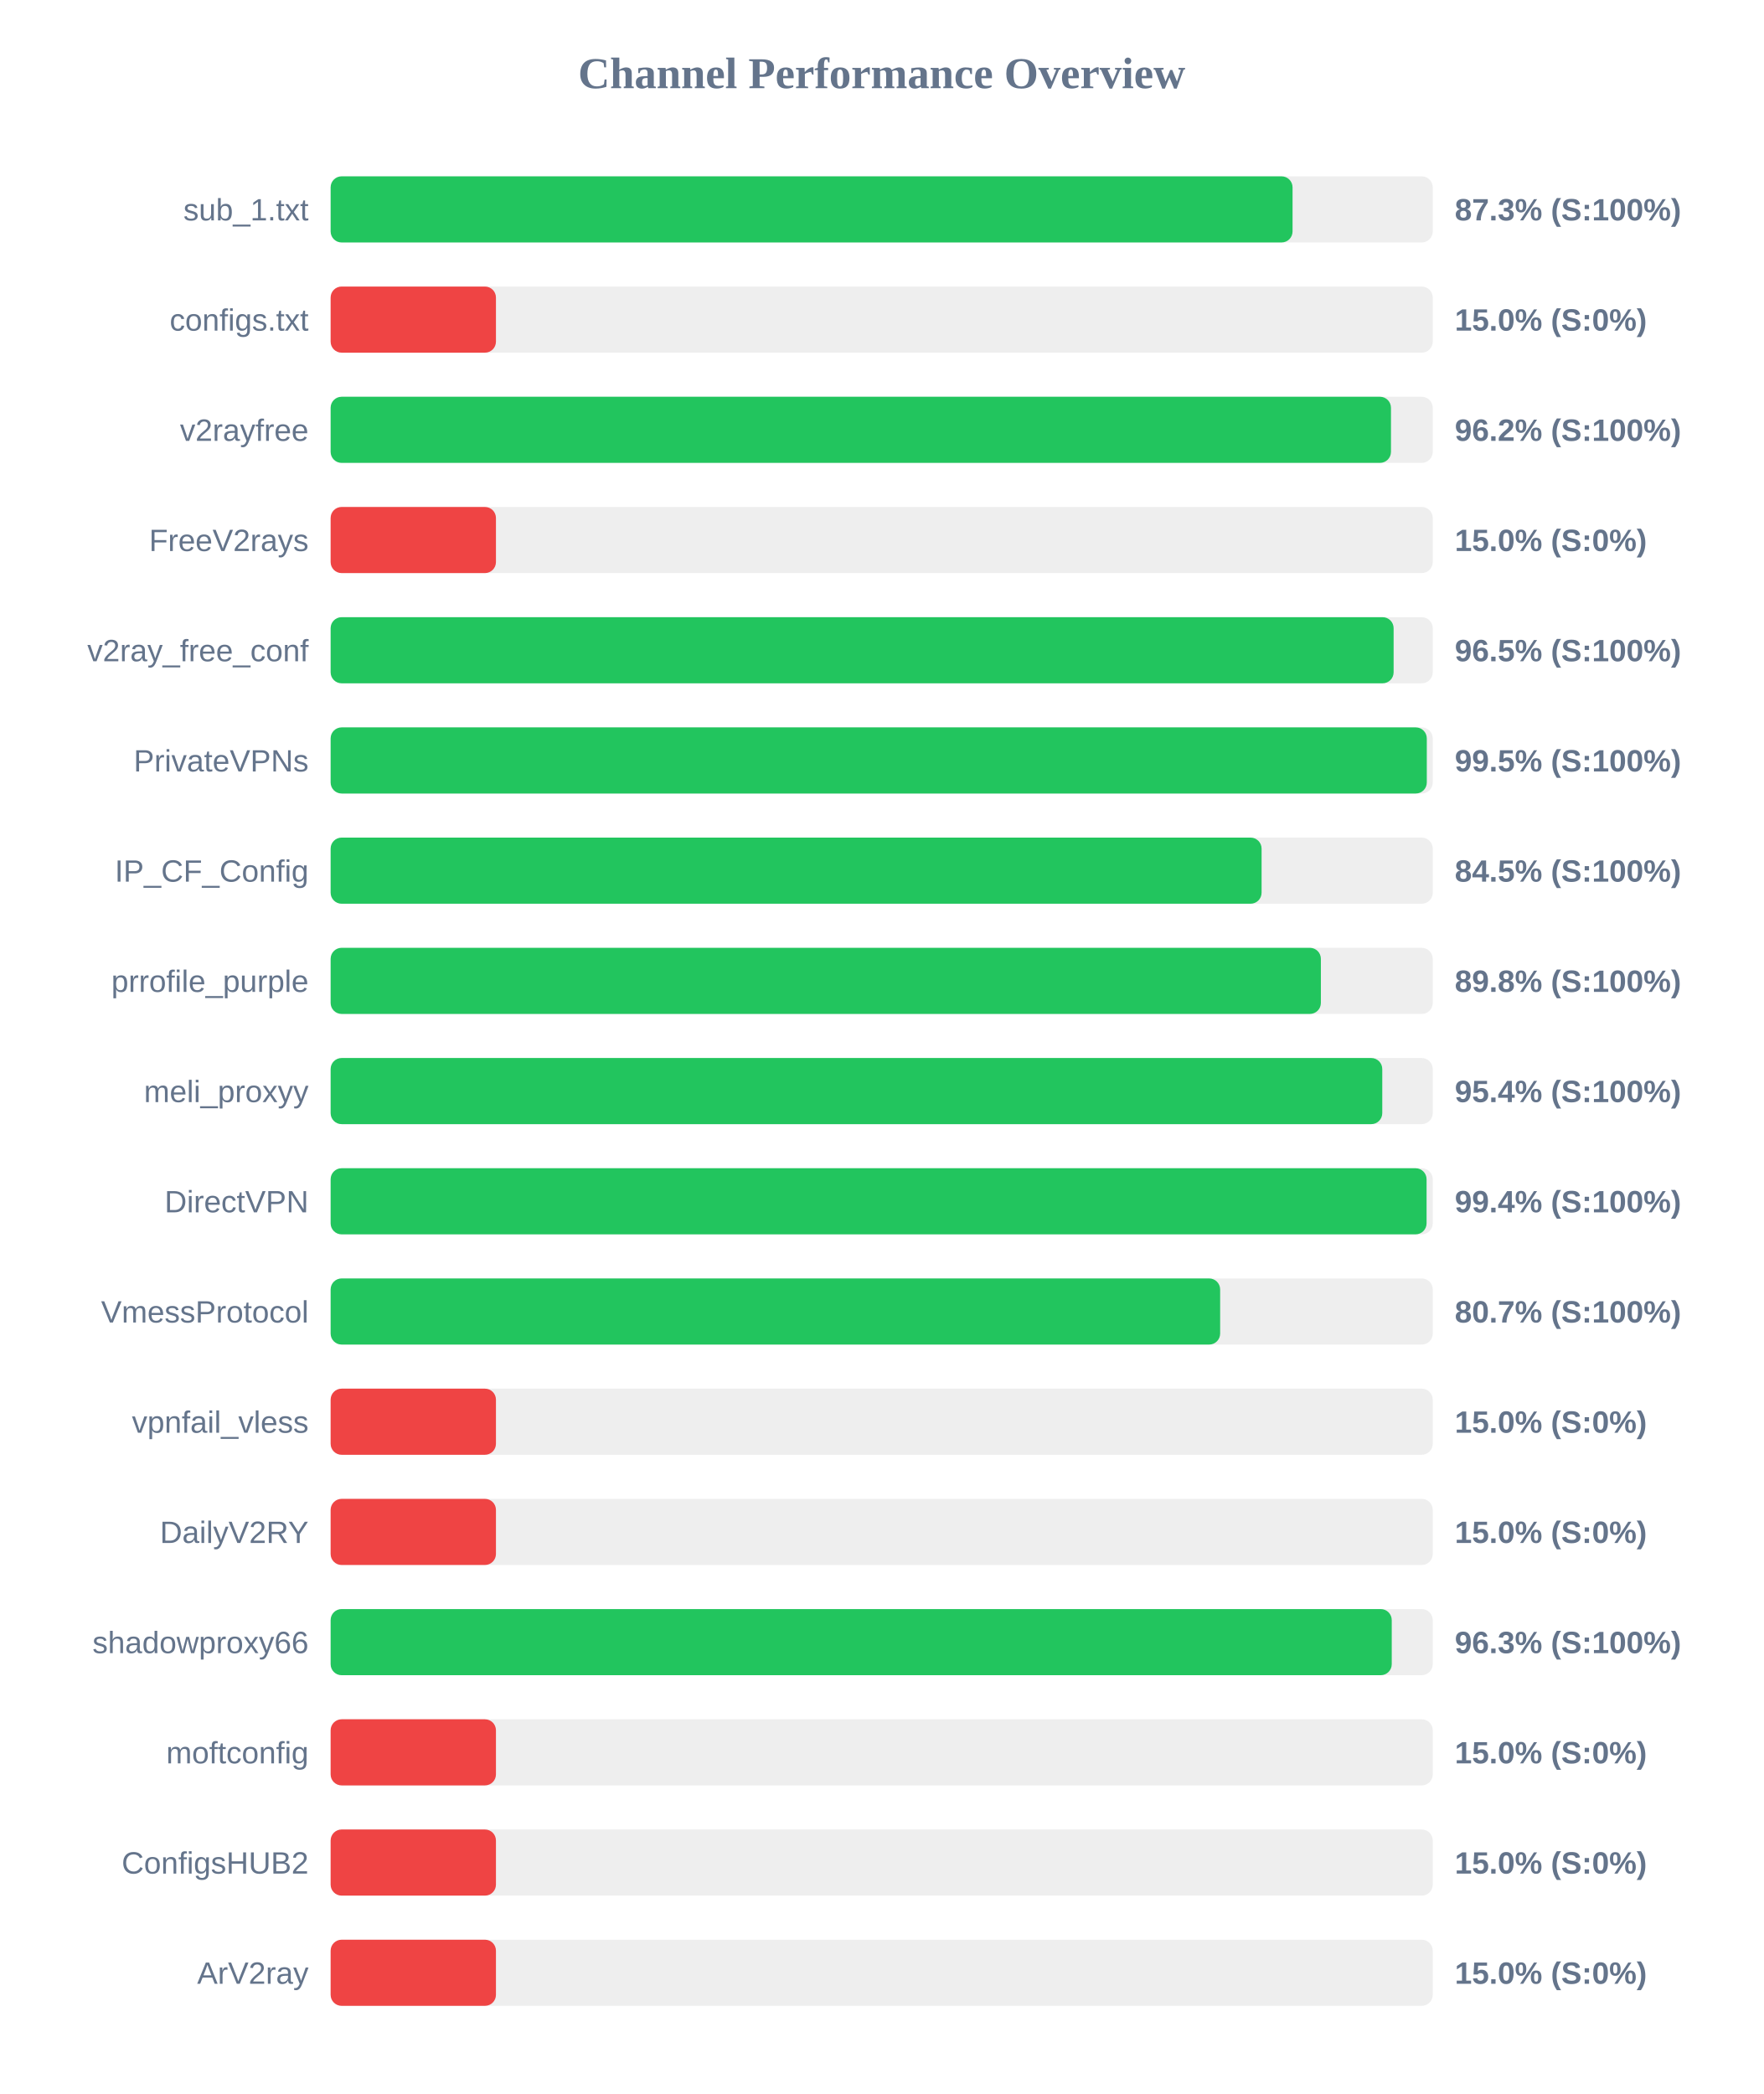
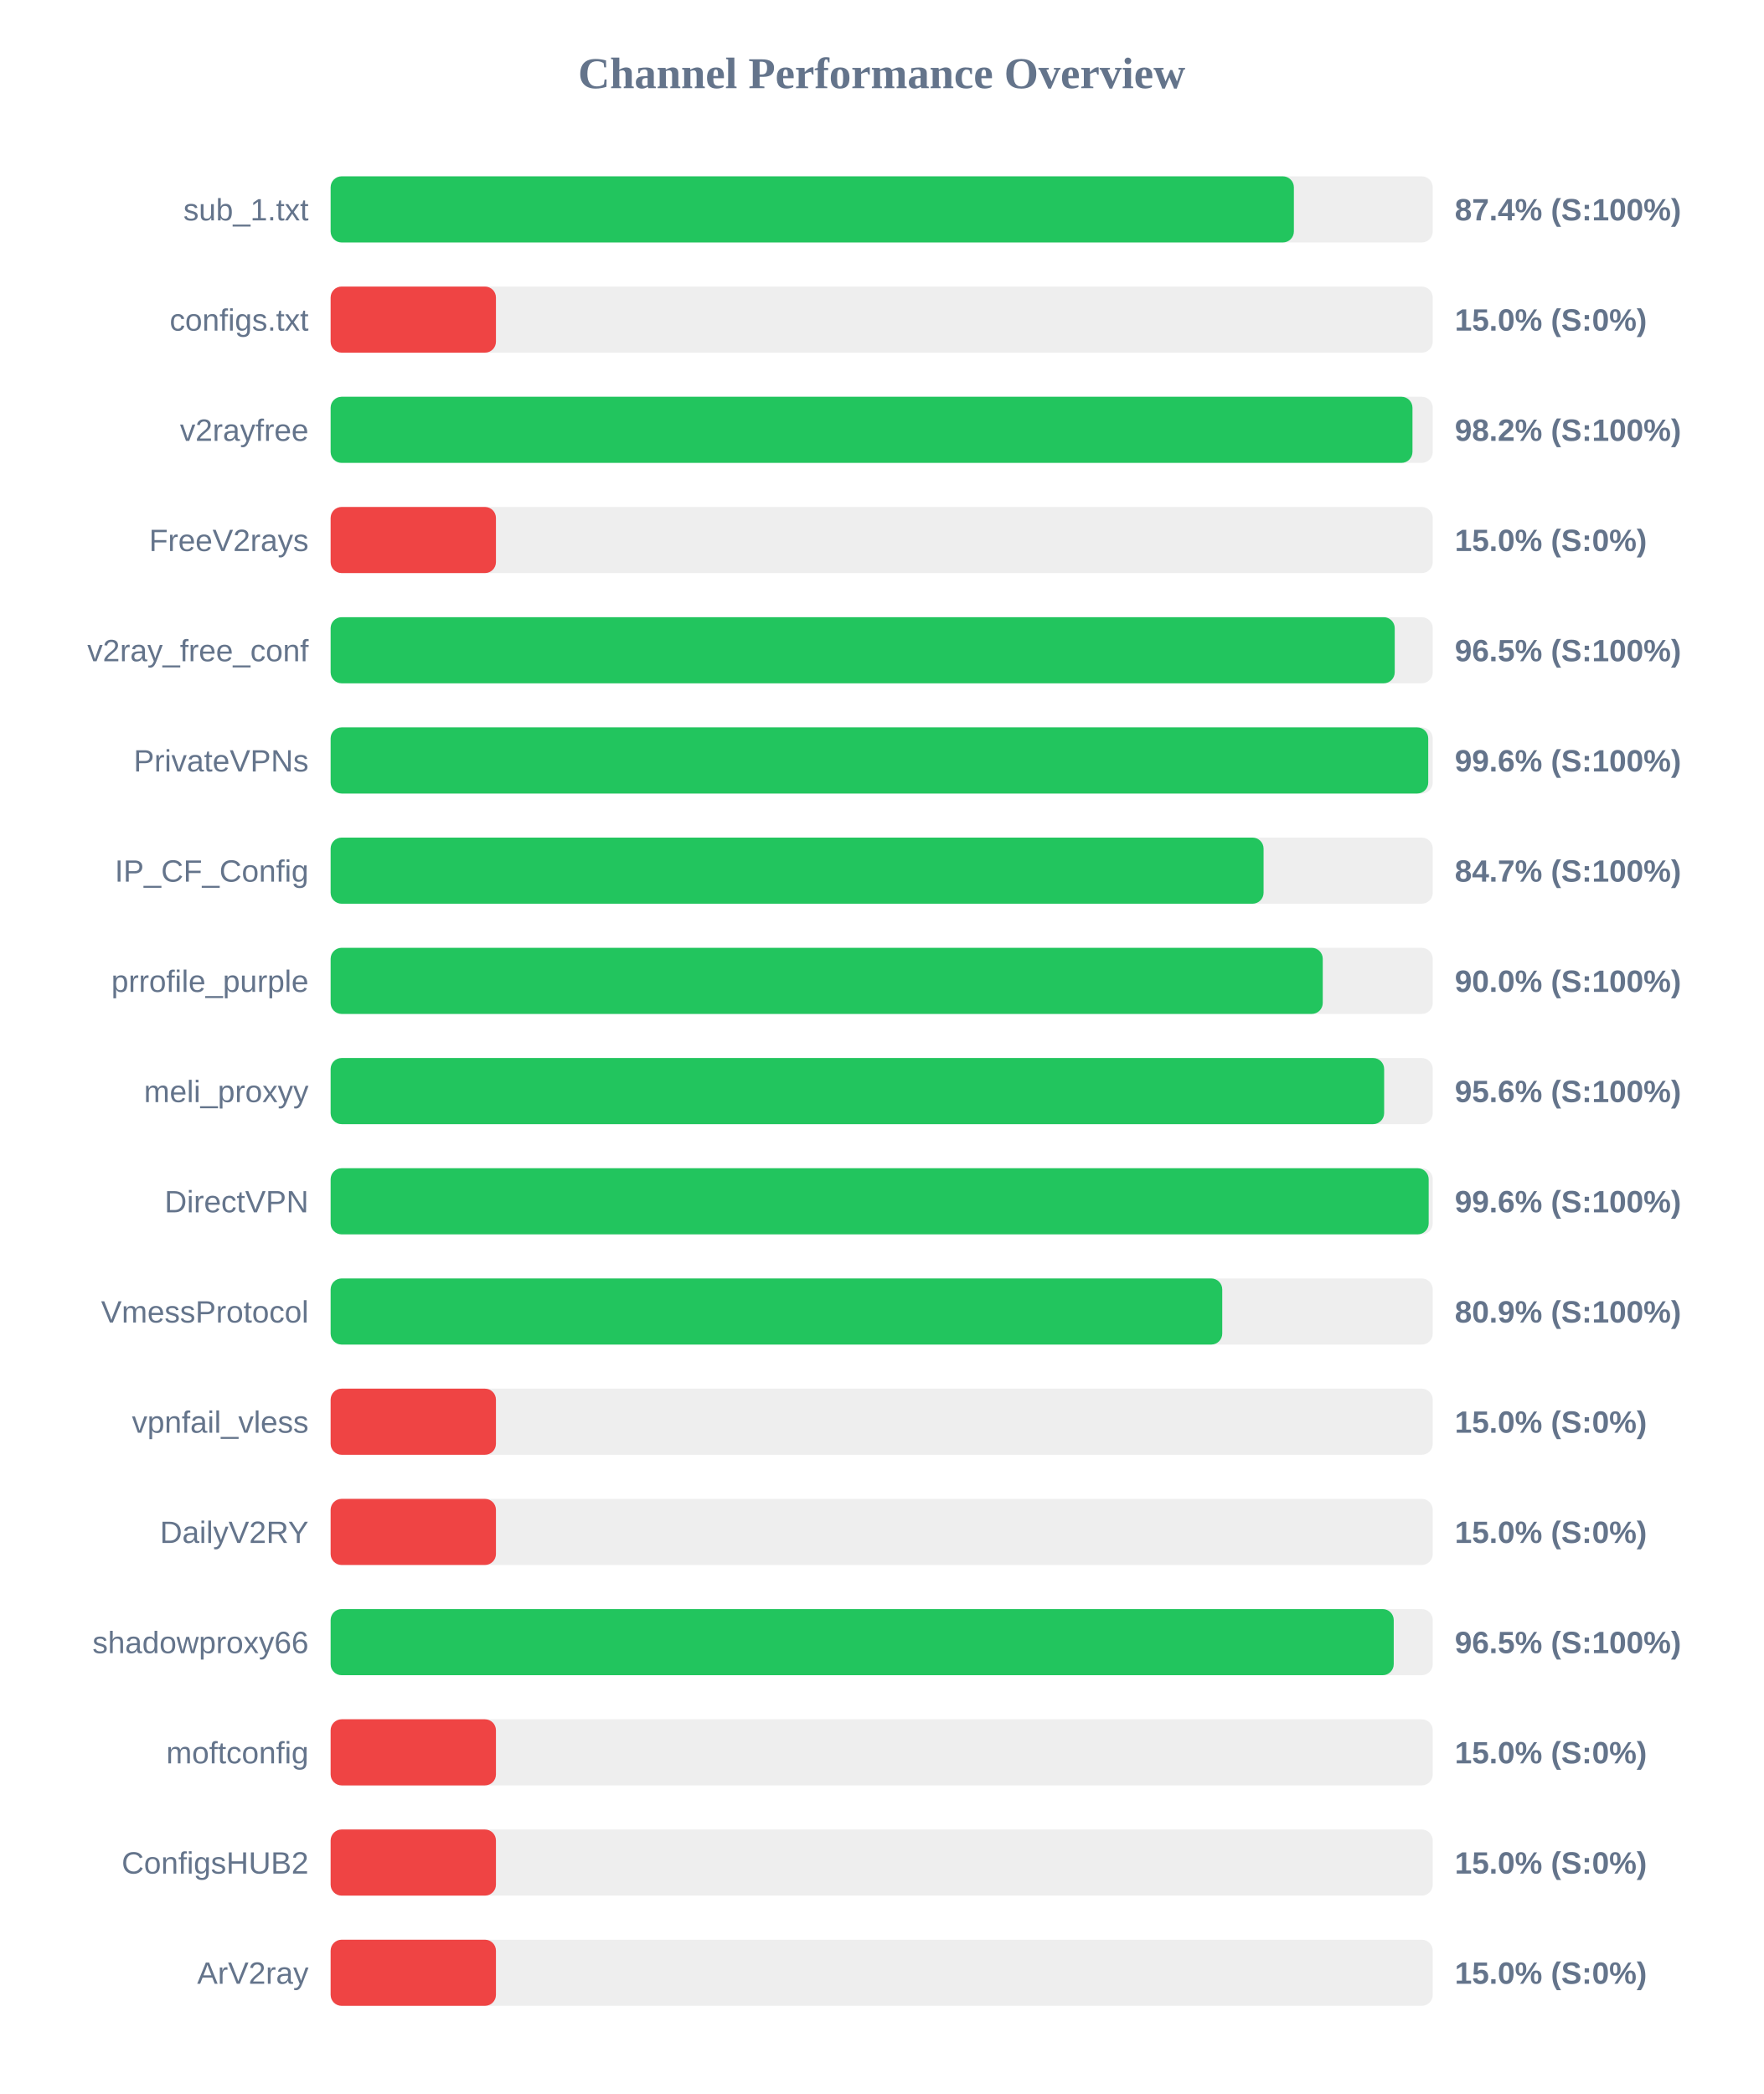
<svg xmlns="http://www.w3.org/2000/svg" width="800" height="950" version="1.1">
  <style>
        .row { font: 14px Arial; fill: #64748b; }
        .score { font: bold 14px Arial; fill: #64748b; }
    </style>
  <text x="400" y="40" text-anchor="middle" font-size="20px" font-weight="bold" fill="#64748b">Channel Performance Overview</text>
  <rect x="150" y="80" width="500" height="30" fill="#eee" rx="5" />
-   <rect x="150" y="80" width="436.4" height="30" fill="#22c55e" rx="5" />
+   <rect x="150" y="80" width="437.0" height="30" fill="#22c55e" rx="5" />
  <text x="140" y="100" text-anchor="end" class="row">sub_1.txt</text>
-   <text x="660" y="100" text-anchor="start" class="score">87.3% (S:100%)</text>
+   <text x="660" y="100" text-anchor="start" class="score">87.4% (S:100%)</text>
  <rect x="150" y="130" width="500" height="30" fill="#eee" rx="5" />
  <rect x="150" y="130" width="75.0" height="30" fill="#ef4444" rx="5" />
  <text x="140" y="150" text-anchor="end" class="row">configs.txt</text>
  <text x="660" y="150" text-anchor="start" class="score">15.0% (S:0%)</text>
  <rect x="150" y="180" width="500" height="30" fill="#eee" rx="5" />
-   <rect x="150" y="180" width="481.05" height="30" fill="#22c55e" rx="5" />
+   <rect x="150" y="180" width="490.8" height="30" fill="#22c55e" rx="5" />
  <text x="140" y="200" text-anchor="end" class="row">v2rayfree</text>
-   <text x="660" y="200" text-anchor="start" class="score">96.2% (S:100%)</text>
+   <text x="660" y="200" text-anchor="start" class="score">98.2% (S:100%)</text>
  <rect x="150" y="230" width="500" height="30" fill="#eee" rx="5" />
  <rect x="150" y="230" width="75.0" height="30" fill="#ef4444" rx="5" />
  <text x="140" y="250" text-anchor="end" class="row">FreeV2rays</text>
  <text x="660" y="250" text-anchor="start" class="score">15.0% (S:0%)</text>
  <rect x="150" y="280" width="500" height="30" fill="#eee" rx="5" />
-   <rect x="150" y="280" width="482.25" height="30" fill="#22c55e" rx="5" />
+   <rect x="150" y="280" width="482.75" height="30" fill="#22c55e" rx="5" />
  <text x="140" y="300" text-anchor="end" class="row">v2ray_free_conf</text>
  <text x="660" y="300" text-anchor="start" class="score">96.5% (S:100%)</text>
  <rect x="150" y="330" width="500" height="30" fill="#eee" rx="5" />
-   <rect x="150" y="330" width="497.3" height="30" fill="#22c55e" rx="5" />
+   <rect x="150" y="330" width="497.95" height="30" fill="#22c55e" rx="5" />
  <text x="140" y="350" text-anchor="end" class="row">PrivateVPNs</text>
-   <text x="660" y="350" text-anchor="start" class="score">99.5% (S:100%)</text>
+   <text x="660" y="350" text-anchor="start" class="score">99.6% (S:100%)</text>
  <rect x="150" y="380" width="500" height="30" fill="#eee" rx="5" />
-   <rect x="150" y="380" width="422.35" height="30" fill="#22c55e" rx="5" />
+   <rect x="150" y="380" width="423.25" height="30" fill="#22c55e" rx="5" />
  <text x="140" y="400" text-anchor="end" class="row">IP_CF_Config</text>
-   <text x="660" y="400" text-anchor="start" class="score">84.5% (S:100%)</text>
+   <text x="660" y="400" text-anchor="start" class="score">84.7% (S:100%)</text>
  <rect x="150" y="430" width="500" height="30" fill="#eee" rx="5" />
-   <rect x="150" y="430" width="449.25" height="30" fill="#22c55e" rx="5" />
+   <rect x="150" y="430" width="450.1" height="30" fill="#22c55e" rx="5" />
  <text x="140" y="450" text-anchor="end" class="row">prrofile_purple</text>
-   <text x="660" y="450" text-anchor="start" class="score">89.8% (S:100%)</text>
+   <text x="660" y="450" text-anchor="start" class="score">90.0% (S:100%)</text>
  <rect x="150" y="480" width="500" height="30" fill="#eee" rx="5" />
-   <rect x="150" y="480" width="477.1" height="30" fill="#22c55e" rx="5" />
+   <rect x="150" y="480" width="477.95" height="30" fill="#22c55e" rx="5" />
  <text x="140" y="500" text-anchor="end" class="row">meli_proxyy</text>
-   <text x="660" y="500" text-anchor="start" class="score">95.4% (S:100%)</text>
+   <text x="660" y="500" text-anchor="start" class="score">95.6% (S:100%)</text>
  <rect x="150" y="530" width="500" height="30" fill="#eee" rx="5" />
-   <rect x="150" y="530" width="497.2" height="30" fill="#22c55e" rx="5" />
+   <rect x="150" y="530" width="498.15" height="30" fill="#22c55e" rx="5" />
  <text x="140" y="550" text-anchor="end" class="row">DirectVPN</text>
-   <text x="660" y="550" text-anchor="start" class="score">99.4% (S:100%)</text>
+   <text x="660" y="550" text-anchor="start" class="score">99.6% (S:100%)</text>
  <rect x="150" y="580" width="500" height="30" fill="#eee" rx="5" />
-   <rect x="150" y="580" width="403.55" height="30" fill="#22c55e" rx="5" />
+   <rect x="150" y="580" width="404.5" height="30" fill="#22c55e" rx="5" />
  <text x="140" y="600" text-anchor="end" class="row">VmessProtocol</text>
-   <text x="660" y="600" text-anchor="start" class="score">80.7% (S:100%)</text>
+   <text x="660" y="600" text-anchor="start" class="score">80.9% (S:100%)</text>
  <rect x="150" y="630" width="500" height="30" fill="#eee" rx="5" />
  <rect x="150" y="630" width="75.0" height="30" fill="#ef4444" rx="5" />
  <text x="140" y="650" text-anchor="end" class="row">vpnfail_vless</text>
  <text x="660" y="650" text-anchor="start" class="score">15.0% (S:0%)</text>
  <rect x="150" y="680" width="500" height="30" fill="#eee" rx="5" />
  <rect x="150" y="680" width="75.0" height="30" fill="#ef4444" rx="5" />
  <text x="140" y="700" text-anchor="end" class="row">DailyV2RY</text>
  <text x="660" y="700" text-anchor="start" class="score">15.0% (S:0%)</text>
  <rect x="150" y="730" width="500" height="30" fill="#eee" rx="5" />
-   <rect x="150" y="730" width="481.4" height="30" fill="#22c55e" rx="5" />
+   <rect x="150" y="730" width="482.3" height="30" fill="#22c55e" rx="5" />
  <text x="140" y="750" text-anchor="end" class="row">shadowproxy66</text>
-   <text x="660" y="750" text-anchor="start" class="score">96.3% (S:100%)</text>
+   <text x="660" y="750" text-anchor="start" class="score">96.5% (S:100%)</text>
  <rect x="150" y="780" width="500" height="30" fill="#eee" rx="5" />
  <rect x="150" y="780" width="75.0" height="30" fill="#ef4444" rx="5" />
  <text x="140" y="800" text-anchor="end" class="row">moftconfig</text>
  <text x="660" y="800" text-anchor="start" class="score">15.0% (S:0%)</text>
  <rect x="150" y="830" width="500" height="30" fill="#eee" rx="5" />
  <rect x="150" y="830" width="75.0" height="30" fill="#ef4444" rx="5" />
  <text x="140" y="850" text-anchor="end" class="row">ConfigsHUB2</text>
  <text x="660" y="850" text-anchor="start" class="score">15.0% (S:0%)</text>
  <rect x="150" y="880" width="500" height="30" fill="#eee" rx="5" />
  <rect x="150" y="880" width="75.0" height="30" fill="#ef4444" rx="5" />
  <text x="140" y="900" text-anchor="end" class="row">ArV2ray</text>
  <text x="660" y="900" text-anchor="start" class="score">15.0% (S:0%)</text>
</svg>
